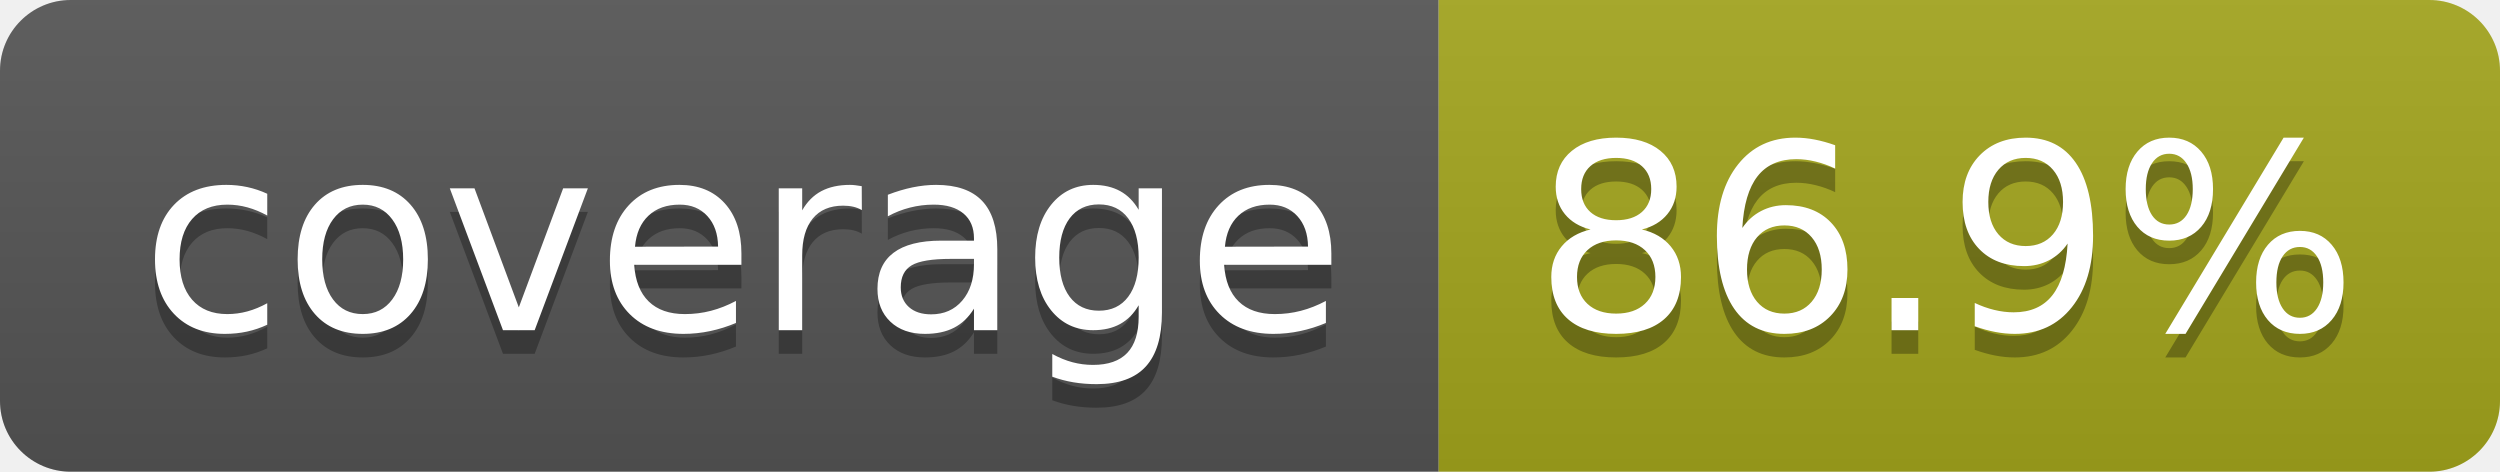
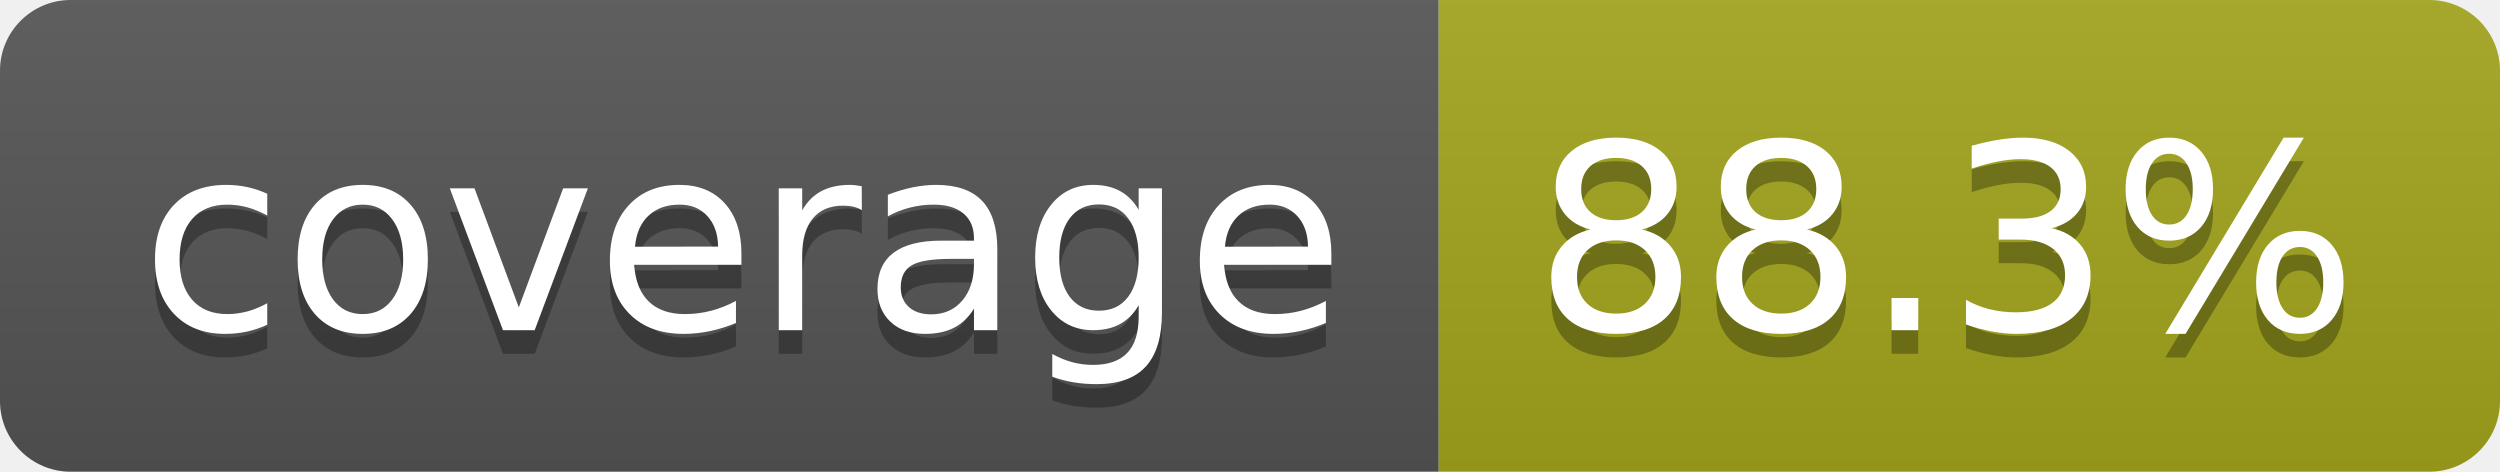
- <svg xmlns="http://www.w3.org/2000/svg" width="106" height="20" role="img" aria-label="coverage: 86.9%">
+ <svg xmlns="http://www.w3.org/2000/svg" width="106" height="20" role="img" aria-label="coverage: 88.3%">
  <linearGradient id="s" x2="0" y2="100%">
    <stop offset="0" stop-color="#bbb" stop-opacity=".1" />
    <stop offset="1" stop-opacity=".1" />
  </linearGradient>
  <clipPath id="r">
    <rect width="106" height="20" rx="3" fill="#fff" />
  </clipPath>
  <g clip-path="url(#r)">
    <rect width="61" height="20" fill="#555" />
    <rect x="61" width="45" height="20" fill="#a4a61d" />
    <rect width="106" height="20" fill="url(#s)" />
  </g>
  <g fill="#fff" text-anchor="middle" font-family="Verdana,Geneva,DejaVu Sans,sans-serif" text-rendering="geometricPrecision" font-size="110">
    <text aria-hidden="true" x="315" y="150" fill="#010101" fill-opacity=".3" transform="scale(.1)" textLength="510">coverage</text>
    <text x="315" y="140" transform="scale(.1)" fill="#fff" textLength="510">coverage</text>
-     <text aria-hidden="true" x="825" y="150" fill="#010101" fill-opacity=".3" transform="scale(.1)" textLength="350">86.9%</text>
-     <text x="825" y="140" transform="scale(.1)" fill="#fff" textLength="350">86.9%</text>
+     <text aria-hidden="true" x="825" y="150" fill="#010101" fill-opacity=".3" transform="scale(.1)" textLength="350">88.3%</text>
+     <text x="825" y="140" transform="scale(.1)" fill="#fff" textLength="350">88.3%</text>
  </g>
</svg>
